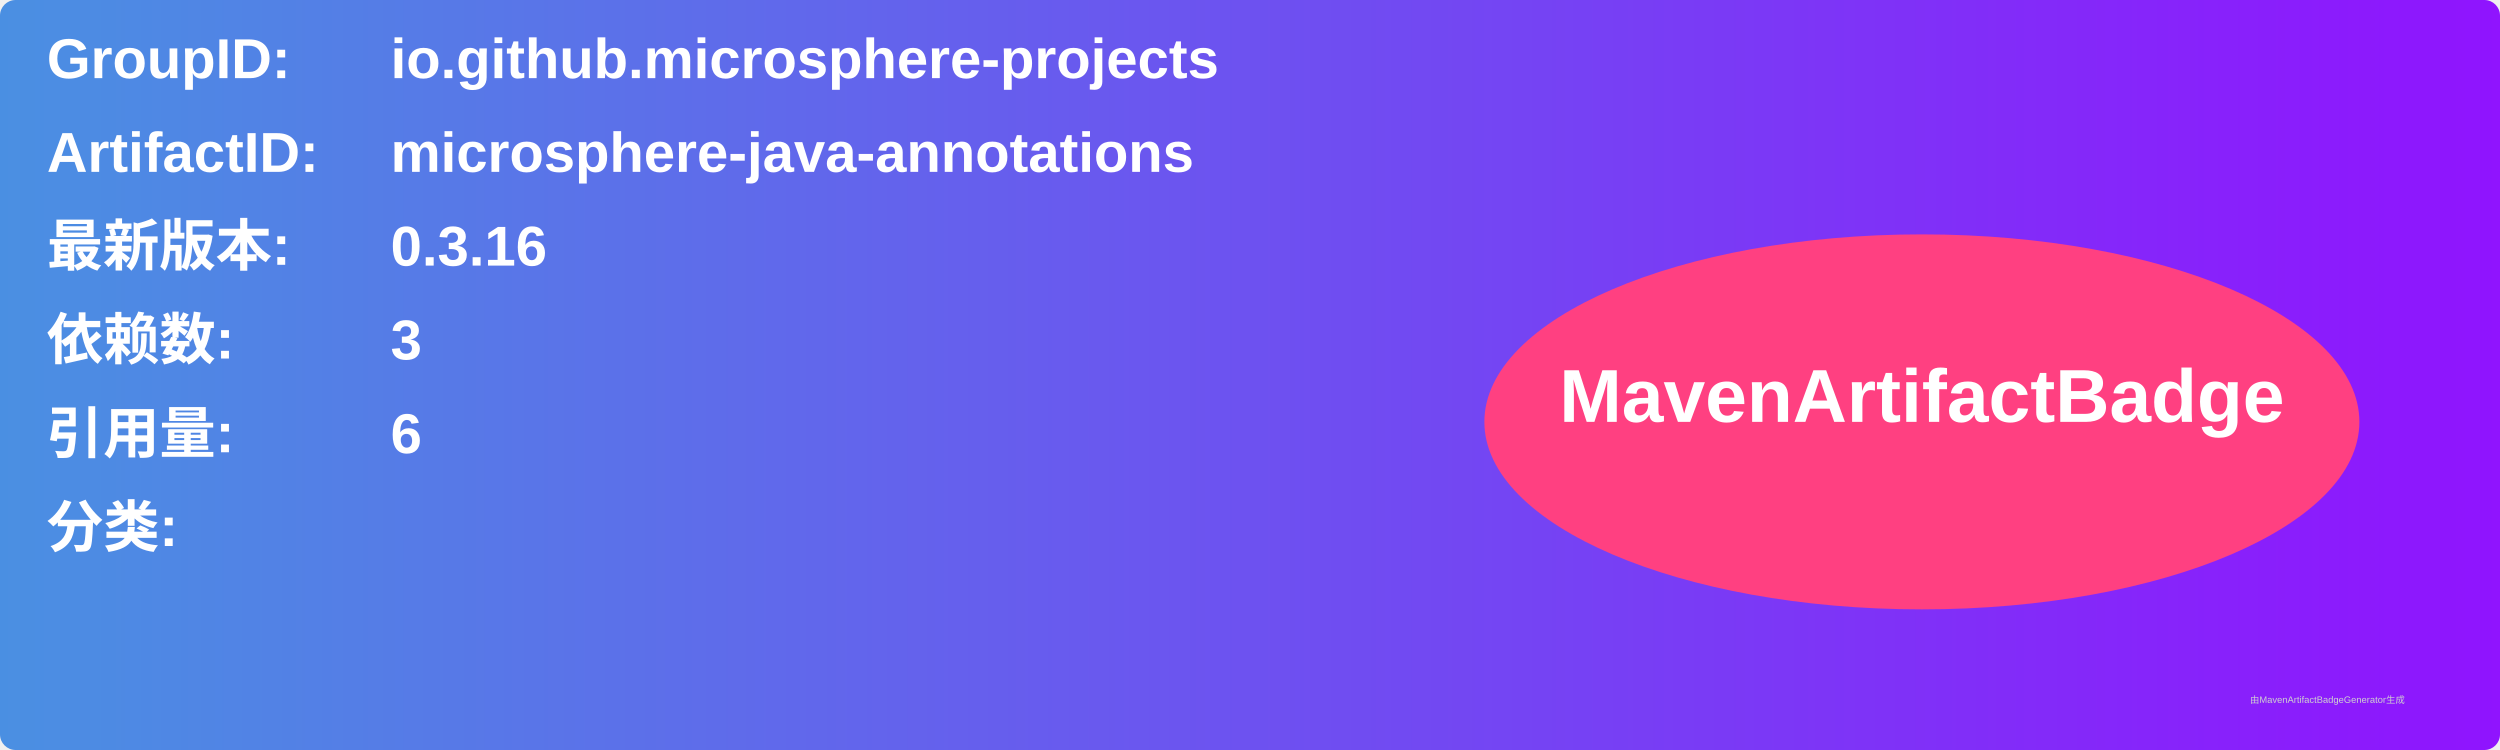
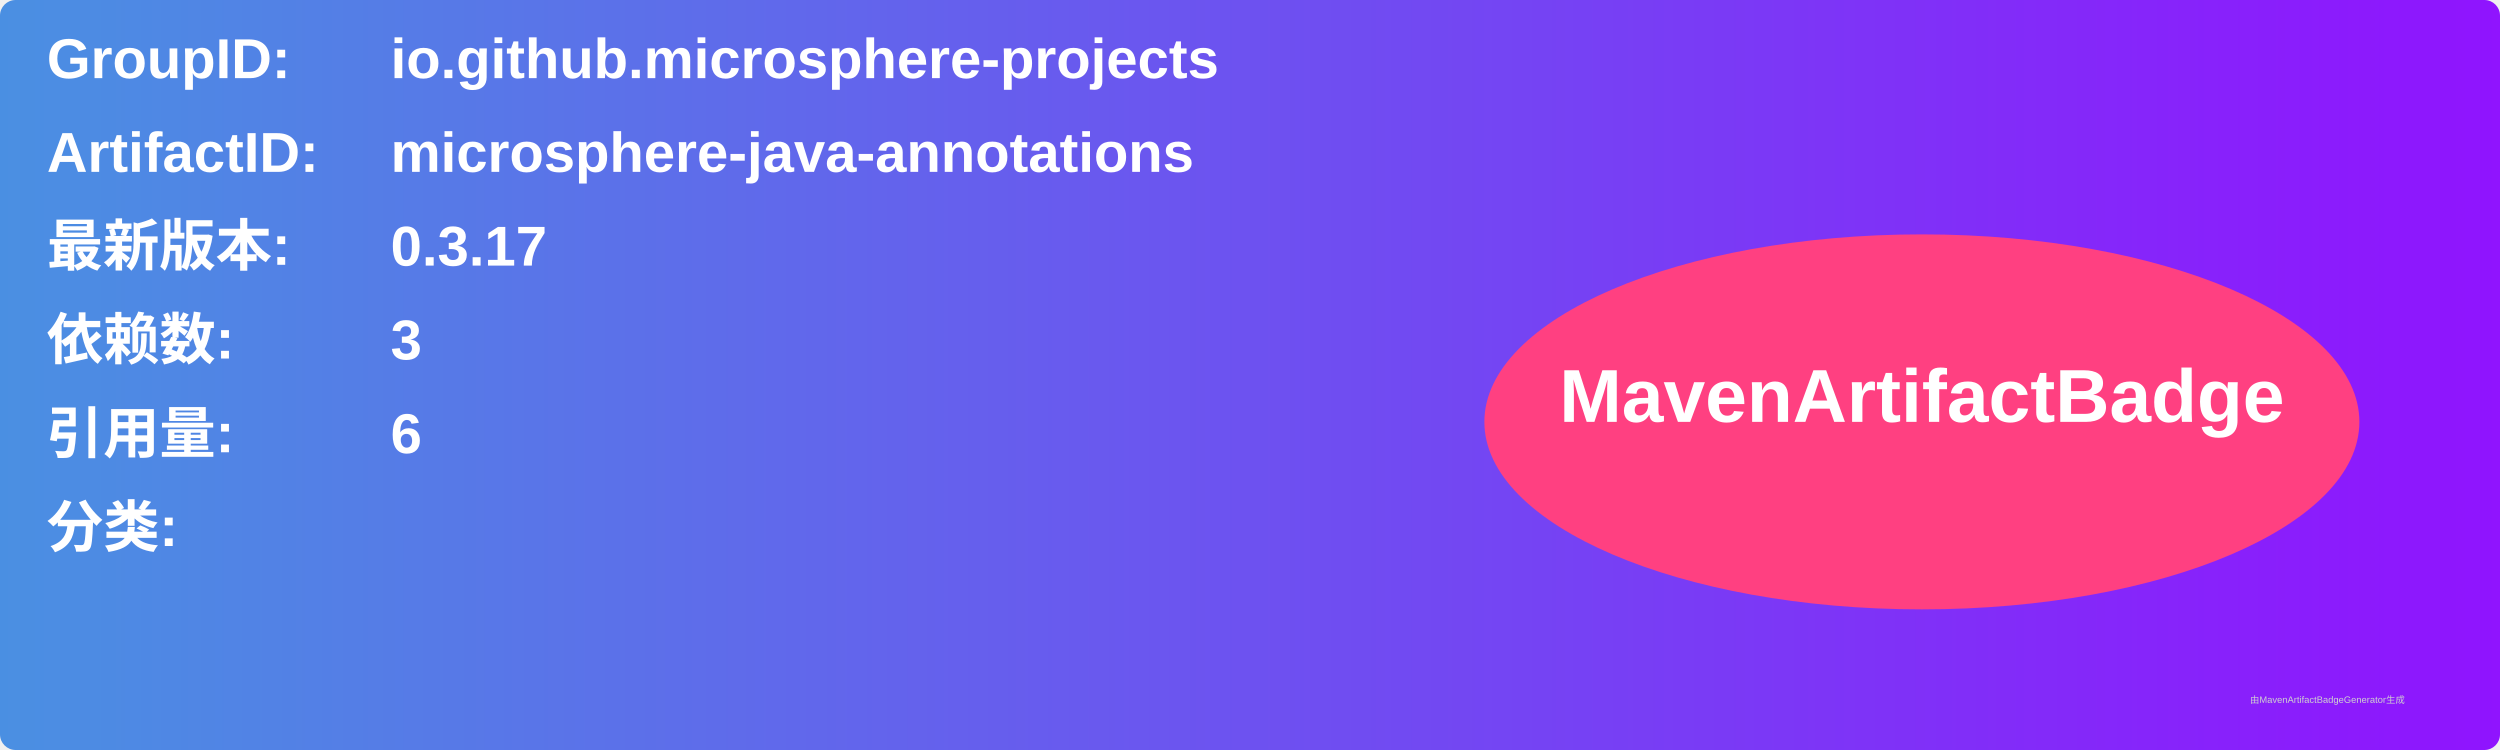
<svg xmlns="http://www.w3.org/2000/svg" width="800" height="240" viewBox="0 0 800 240">
  <linearGradient id="grad" x1="0%" y1="0%" x2="100%" y2="0%">
    <stop offset="0%" stop-color="#4a90e2" />
    <stop offset="100%" stop-color="#9013fe" />
  </linearGradient>
  <rect width="100%" height="100%" rx="5" ry="5" fill="url(#grad)" />
  <g transform="translate(15, 15)">
    <text x="0" y="10" font-family="Arial" font-size="18" fill="white" font-weight="bold" width="260">GroupID:</text>
    <text x="110" y="10" font-family="Arial" font-size="18" fill="white" font-weight="bold" width="460">io.github.microsphere-projects</text>
    <text x="0" y="40" font-family="Arial" font-size="18" fill="white" font-weight="bold" width="260">ArtifactID:</text>
    <text x="110" y="40" font-family="Arial" font-size="18" fill="white" font-weight="bold" width="460">microsphere-java-annotations</text>
    <text x="0" y="70" font-family="Arial" font-size="18" fill="white" font-weight="bold">最新版本:</text>
    <text x="110" y="70" font-family="Arial" font-size="18" fill="white" font-weight="bold">
-       <tspan font-weight="bold">0.3.16</tspan>
+       <tspan font-weight="bold">0.3.17</tspan>
    </text>
    <text x="0" y="100" font-family="Arial" font-size="18" fill="white" font-weight="bold">依赖数: </text>
    <text x="110" y="100" font-family="Arial" font-size="18" fill="white">
      <tspan font-weight="bold">3</tspan>
    </text>
    <text x="0" y="130" font-family="Arial" font-size="18" fill="white" font-weight="bold">引用量: </text>
    <text x="110" y="130" font-family="Arial" font-size="18" fill="white">
      <tspan font-weight="bold">6</tspan>
    </text>
    <text x="0" y="160" font-family="Arial" font-size="18" fill="white" font-weight="bold">分类:</text>
    <text x="10" y="190" font-family="Arial" font-size="10" fill="white">
      <tspan font-weight="bold" />
    </text>
    <ellipse cx="600" cy="120" rx="140" ry="60" fill="#ff4081" />
    <text x="600" y="120" text-anchor="middle" font-family="Arial" font-size="24" fill="white" font-weight="bold">MavenArtifactBadge</text>
  </g>
  <text x="720" y="225" font-family="Arial" font-size="3" fill="#d0d0d0">由MavenArtifactBadgeGenerator生成</text>
</svg>
